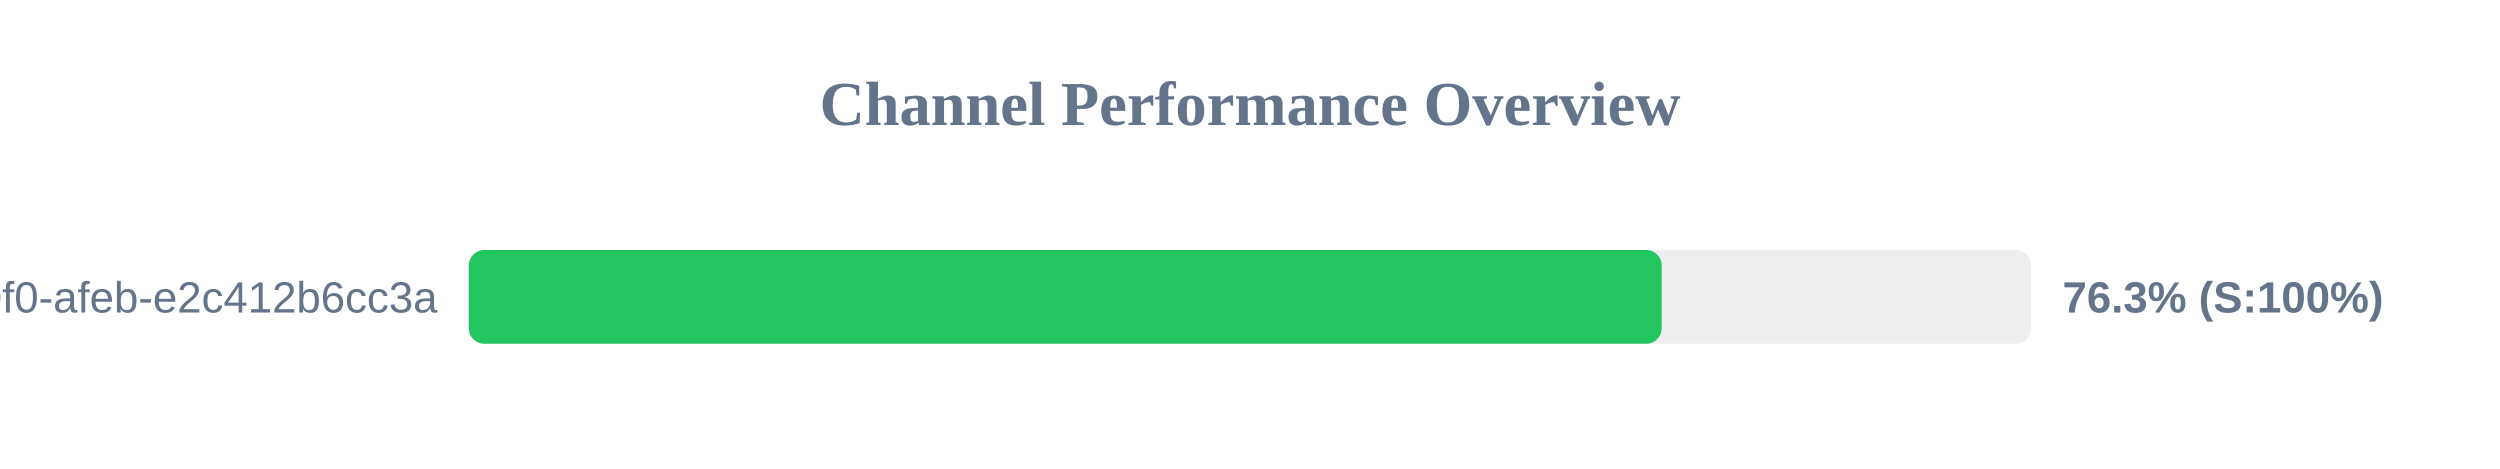
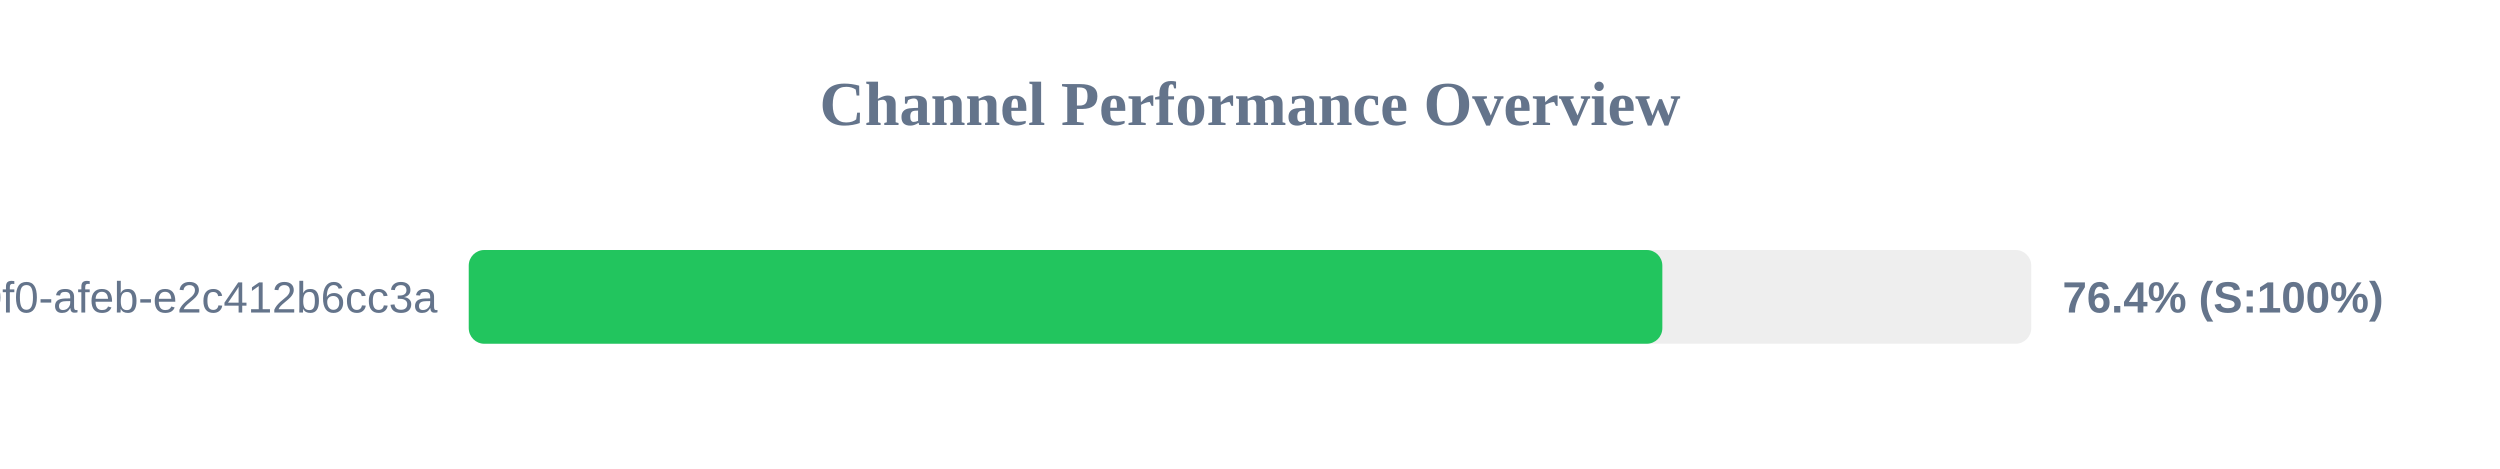
<svg xmlns="http://www.w3.org/2000/svg" width="800" height="150" version="1.1">
  <style>
        .row { font: 14px Arial; fill: #64748b; }
        .score { font: bold 14px Arial; fill: #64748b; }
    </style>
  <text x="400" y="40" text-anchor="middle" font-size="20px" font-weight="bold" fill="#64748b">Channel Performance Overview</text>
  <rect x="150" y="80" width="500" height="30" fill="#eee" rx="5" />
-   <rect x="150" y="80" width="381.75" height="30" fill="#22c55e" rx="5" />
+   <rect x="150" y="80" width="381.95" height="30" fill="#22c55e" rx="5" />
  <text x="140" y="100" text-anchor="end" class="row">?uuid=c6e02cd8-ce11-40f0-afeb-e2c412b6cc3a</text>
-   <text x="660" y="100" text-anchor="start" class="score">76.3% (S:100%)</text>
+   <text x="660" y="100" text-anchor="start" class="score">76.4% (S:100%)</text>
</svg>
